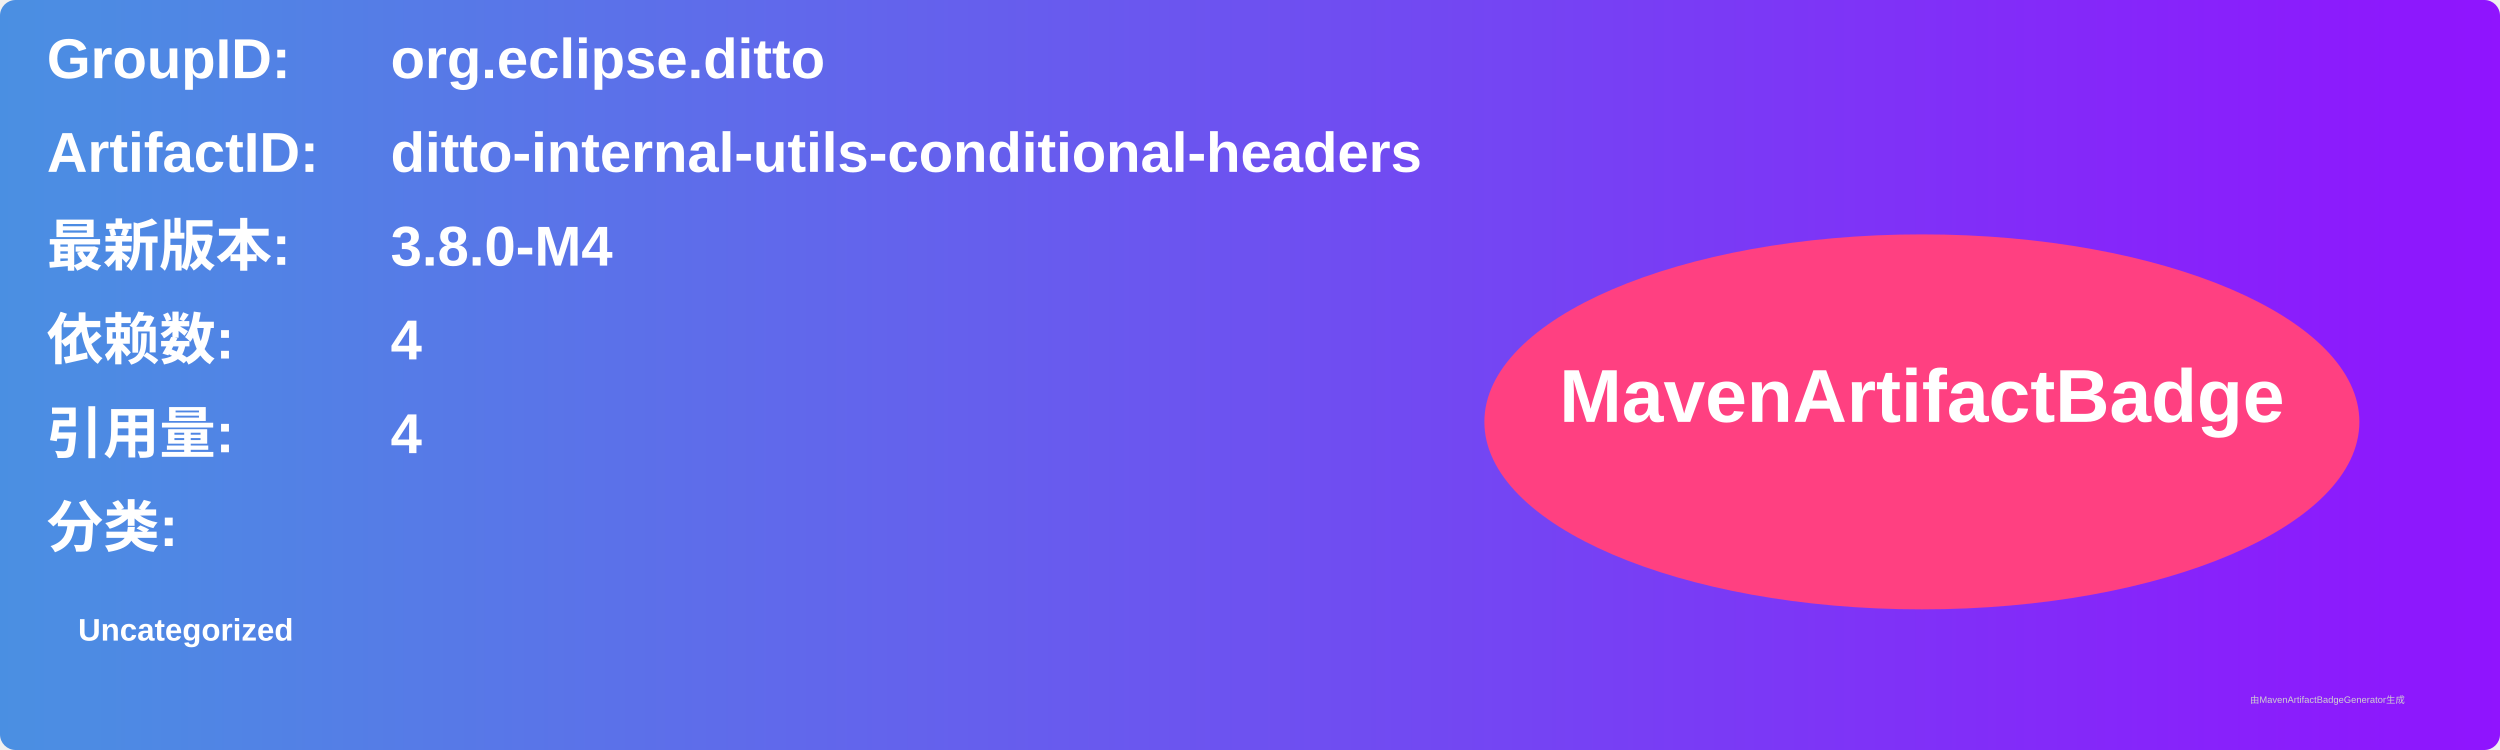
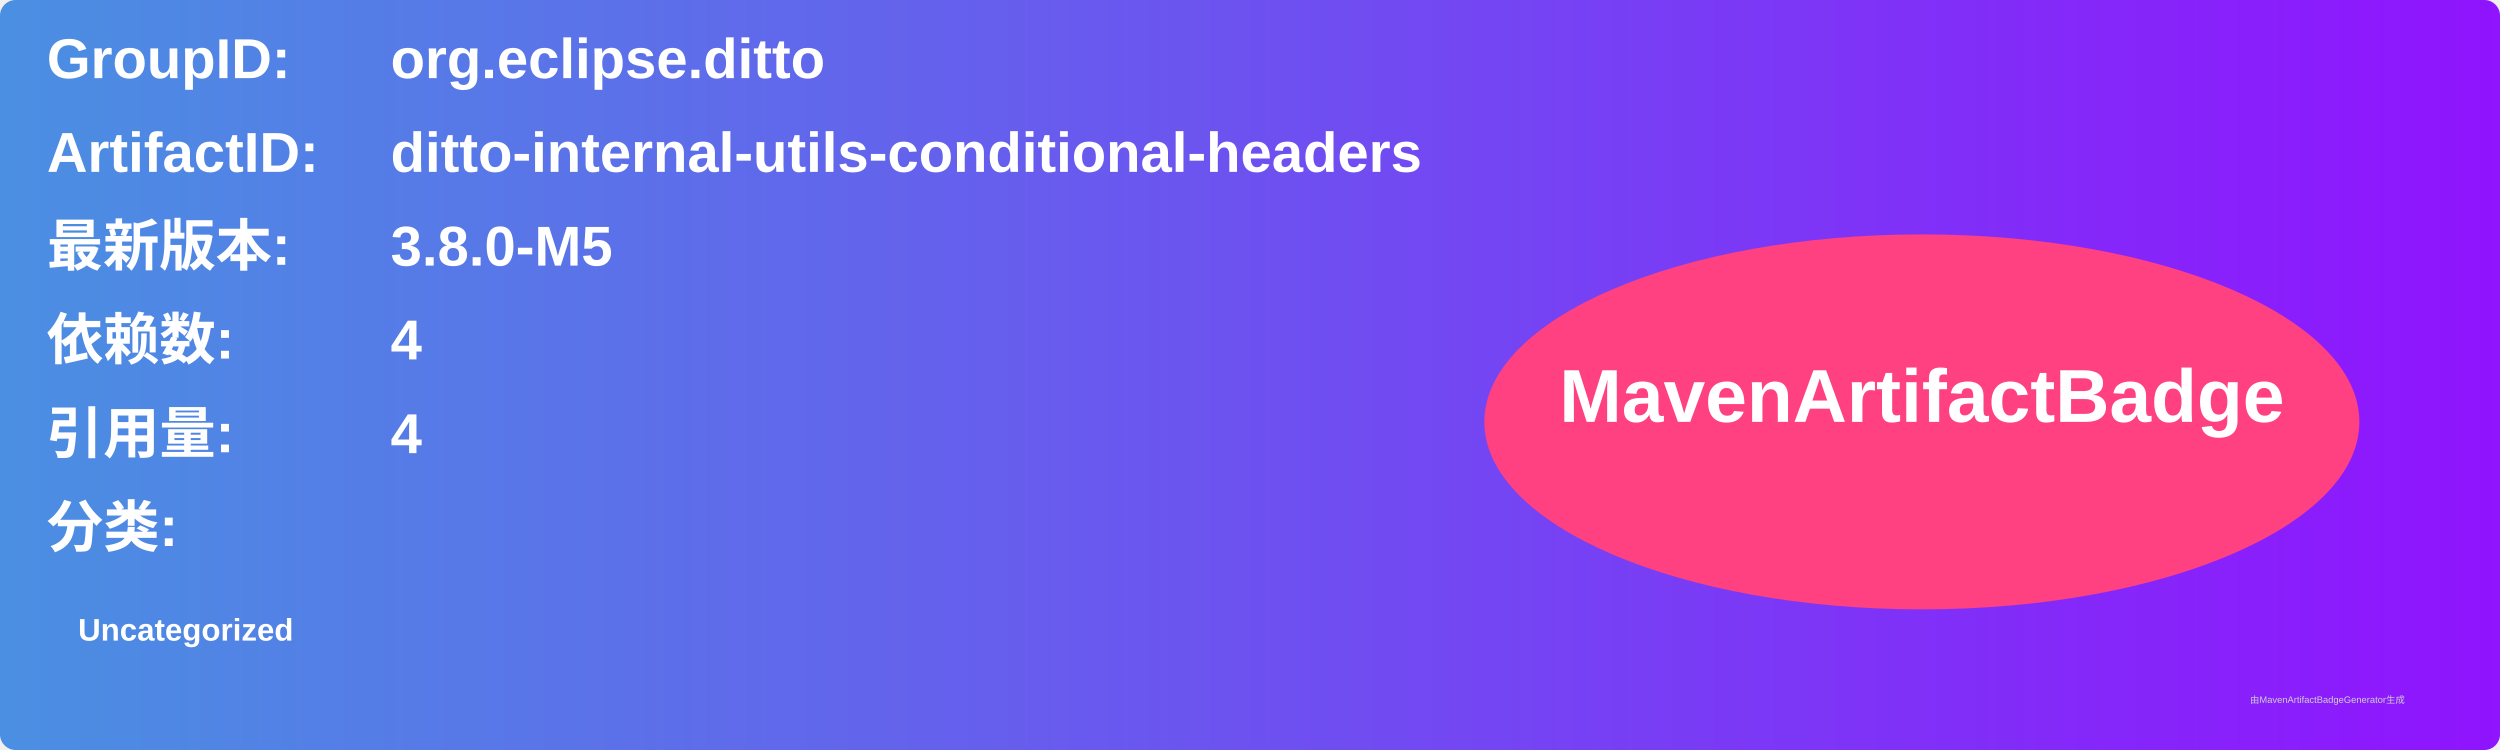
<svg xmlns="http://www.w3.org/2000/svg" width="800" height="240" viewBox="0 0 800 240">
  <linearGradient id="grad" x1="0%" y1="0%" x2="100%" y2="0%">
    <stop offset="0%" stop-color="#4a90e2" />
    <stop offset="100%" stop-color="#9013fe" />
  </linearGradient>
  <rect width="100%" height="100%" rx="5" ry="5" fill="url(#grad)" />
  <g transform="translate(15, 15)">
    <text x="0" y="10" font-family="Arial" font-size="18" fill="white" font-weight="bold" width="260">GroupID:</text>
    <text x="110" y="10" font-family="Arial" font-size="18" fill="white" font-weight="bold" width="460">org.eclipse.ditto</text>
    <text x="0" y="40" font-family="Arial" font-size="18" fill="white" font-weight="bold" width="260">ArtifactID:</text>
    <text x="110" y="40" font-family="Arial" font-size="18" fill="white" font-weight="bold" width="460">ditto-internal-utils-conditional-headers</text>
    <text x="0" y="70" font-family="Arial" font-size="18" fill="white" font-weight="bold">最新版本:</text>
    <text x="110" y="70" font-family="Arial" font-size="18" fill="white" font-weight="bold">
-       <tspan font-weight="bold">3.8.0-M4</tspan>
+       <tspan font-weight="bold">3.8.0-M5</tspan>
    </text>
    <text x="0" y="100" font-family="Arial" font-size="18" fill="white" font-weight="bold">依赖数: </text>
    <text x="110" y="100" font-family="Arial" font-size="18" fill="white">
      <tspan font-weight="bold">4</tspan>
    </text>
    <text x="0" y="130" font-family="Arial" font-size="18" fill="white" font-weight="bold">引用量: </text>
    <text x="110" y="130" font-family="Arial" font-size="18" fill="white">
      <tspan font-weight="bold">4</tspan>
    </text>
    <text x="0" y="160" font-family="Arial" font-size="18" fill="white" font-weight="bold">分类:</text>
    <text x="10" y="190" font-family="Arial" font-size="10" fill="white">
      <tspan font-weight="bold">Uncategorized</tspan>
    </text>
    <ellipse cx="600" cy="120" rx="140" ry="60" fill="#ff4081" />
    <text x="600" y="120" text-anchor="middle" font-family="Arial" font-size="24" fill="white" font-weight="bold">MavenArtifactBadge</text>
  </g>
  <text x="720" y="225" font-family="Arial" font-size="3" fill="#d0d0d0">由MavenArtifactBadgeGenerator生成</text>
</svg>
